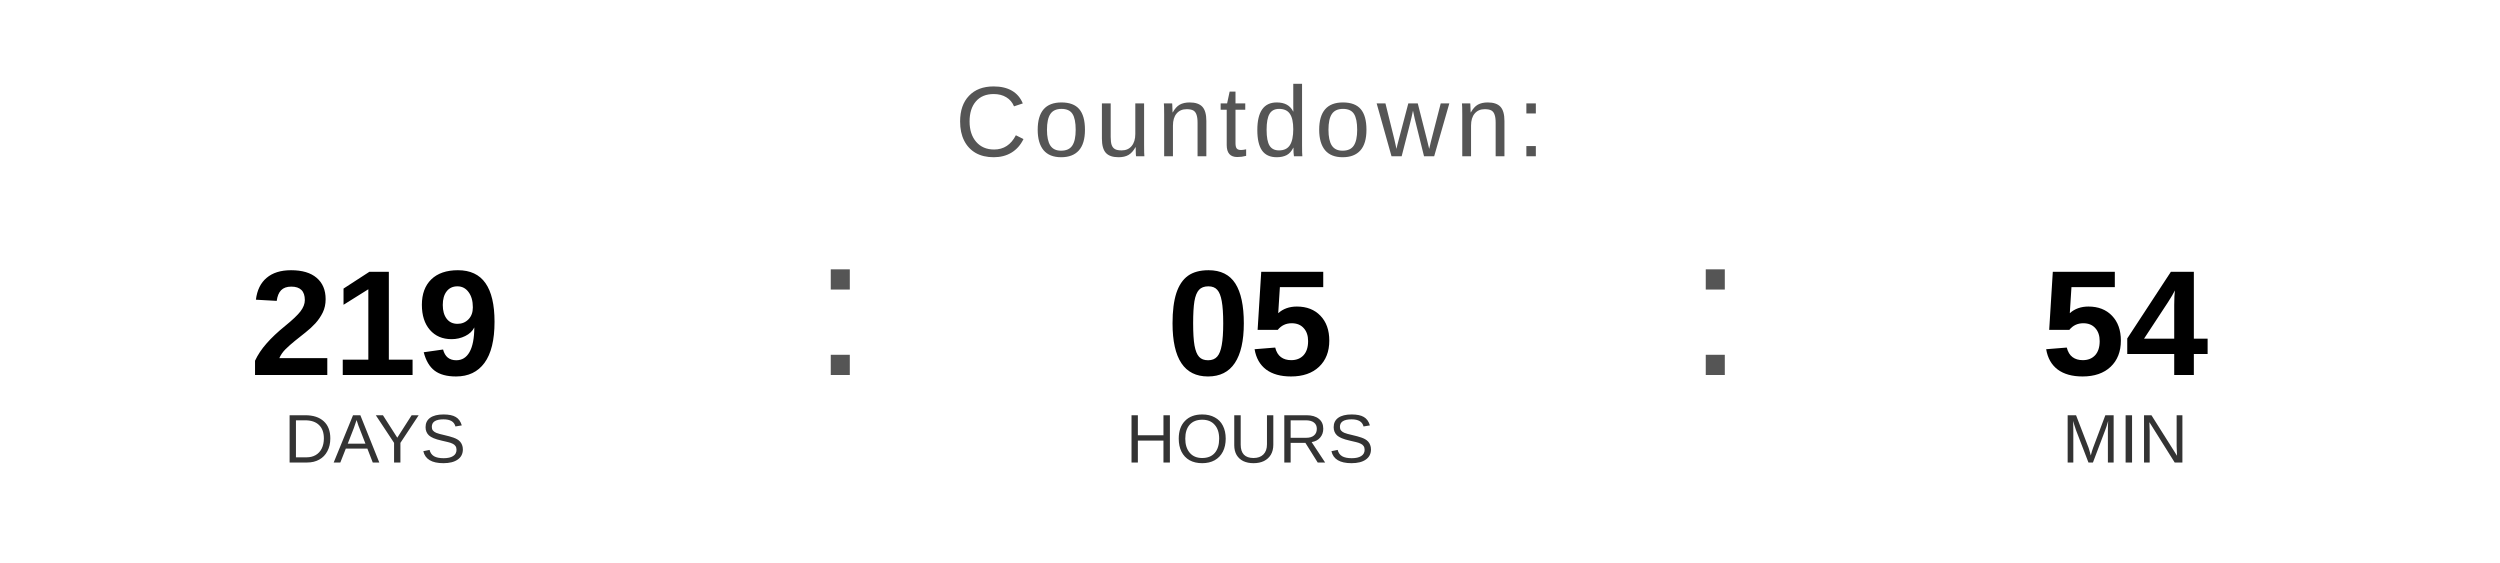
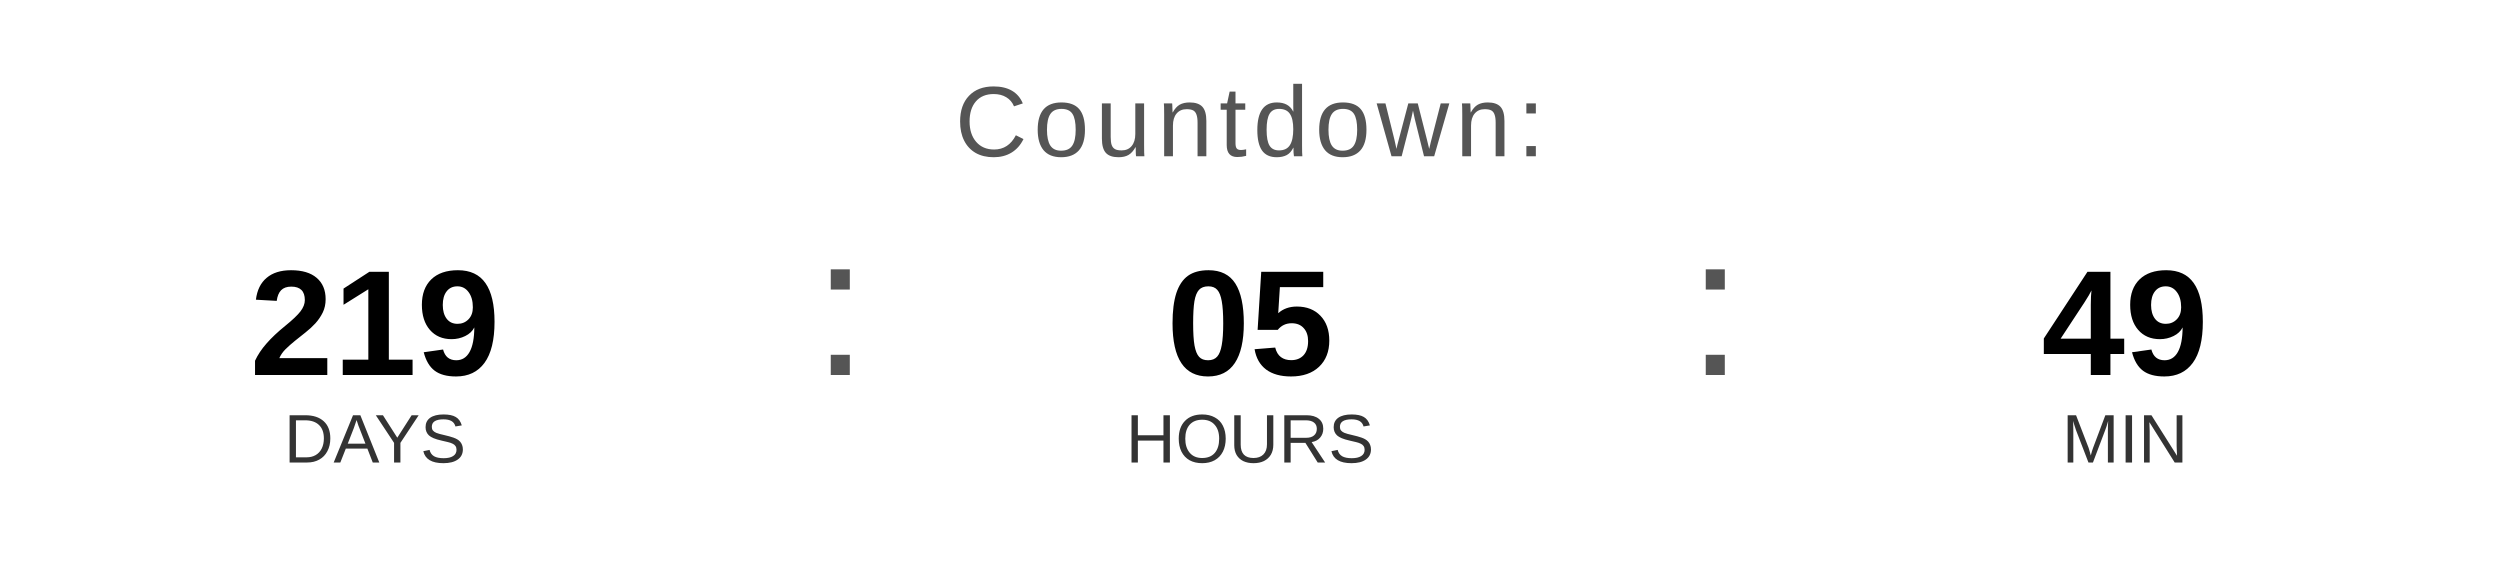
<svg xmlns="http://www.w3.org/2000/svg" width="400" height="90" viewBox="0 0 400 90">
  <text x="200" y="25" font-family="Arial, Helvetica, sans-serif" font-size="16" fill="#555555" text-anchor="middle" letter-spacing="1">
    Countdown:
  </text>
  <text x="60" y="60" font-family="Arial, Helvetica, sans-serif" font-size="24" font-weight="bold" fill="#000000" text-anchor="middle">219</text>
  <text x="60" y="74" font-family="Arial, Helvetica, sans-serif" font-size="11" fill="#333333" text-anchor="middle">DAYS</text>
  <text x="130" y="60" font-family="Arial, sans-serif" font-size="32" fill="#555555">:</text>
  <text x="200" y="60" font-family="Arial, Helvetica, sans-serif" font-size="24" font-weight="bold" fill="#000000" text-anchor="middle">05</text>
  <text x="200" y="74" font-family="Arial, Helvetica, sans-serif" font-size="11" fill="#333333" text-anchor="middle">HOURS</text>
  <text x="270" y="60" font-family="Arial, sans-serif" font-size="32" fill="#555555">:</text>
-   <text x="340" y="60" font-family="Arial, Helvetica, sans-serif" font-size="24" font-weight="bold" fill="#000000" text-anchor="middle">54</text>
+   <text x="340" y="60" font-family="Arial, Helvetica, sans-serif" font-size="24" font-weight="bold" fill="#000000" text-anchor="middle">49</text>
  <text x="340" y="74" font-family="Arial, Helvetica, sans-serif" font-size="11" fill="#333333" text-anchor="middle">MIN</text>
</svg>
